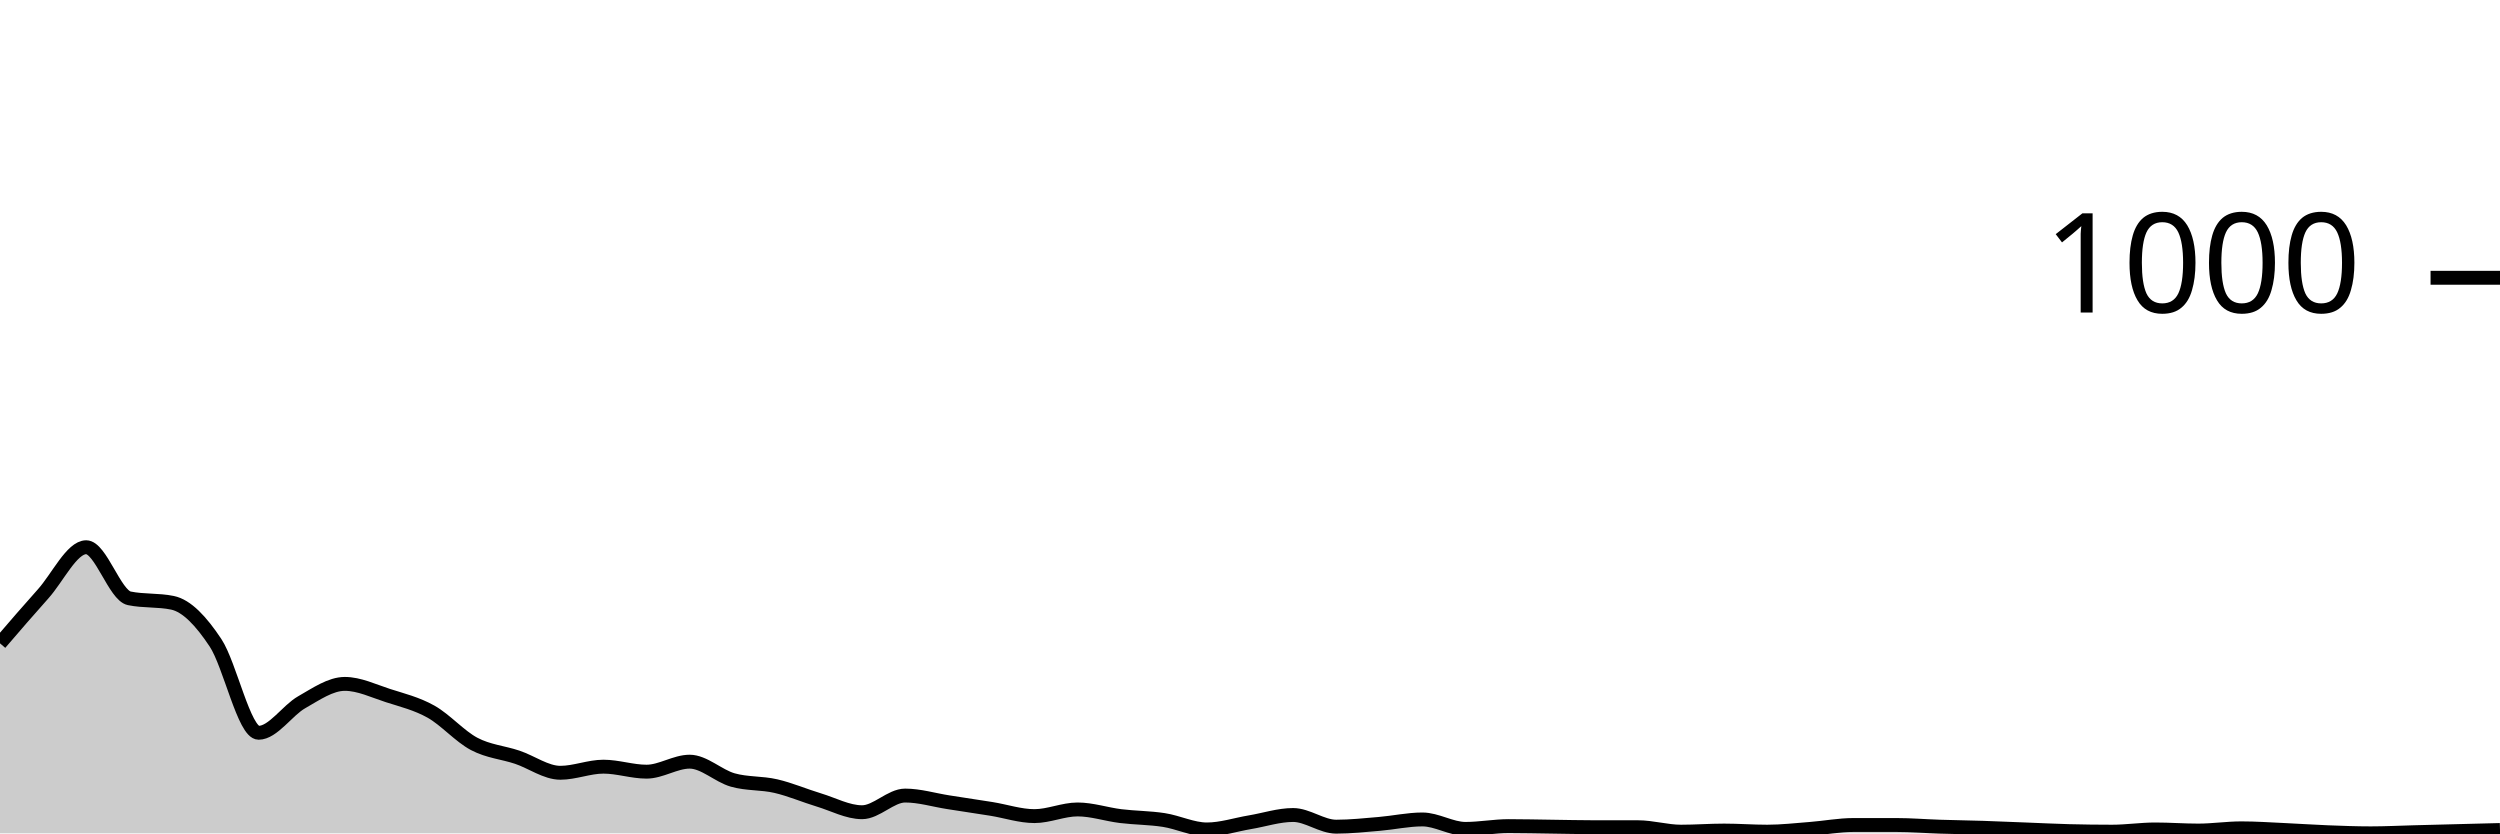
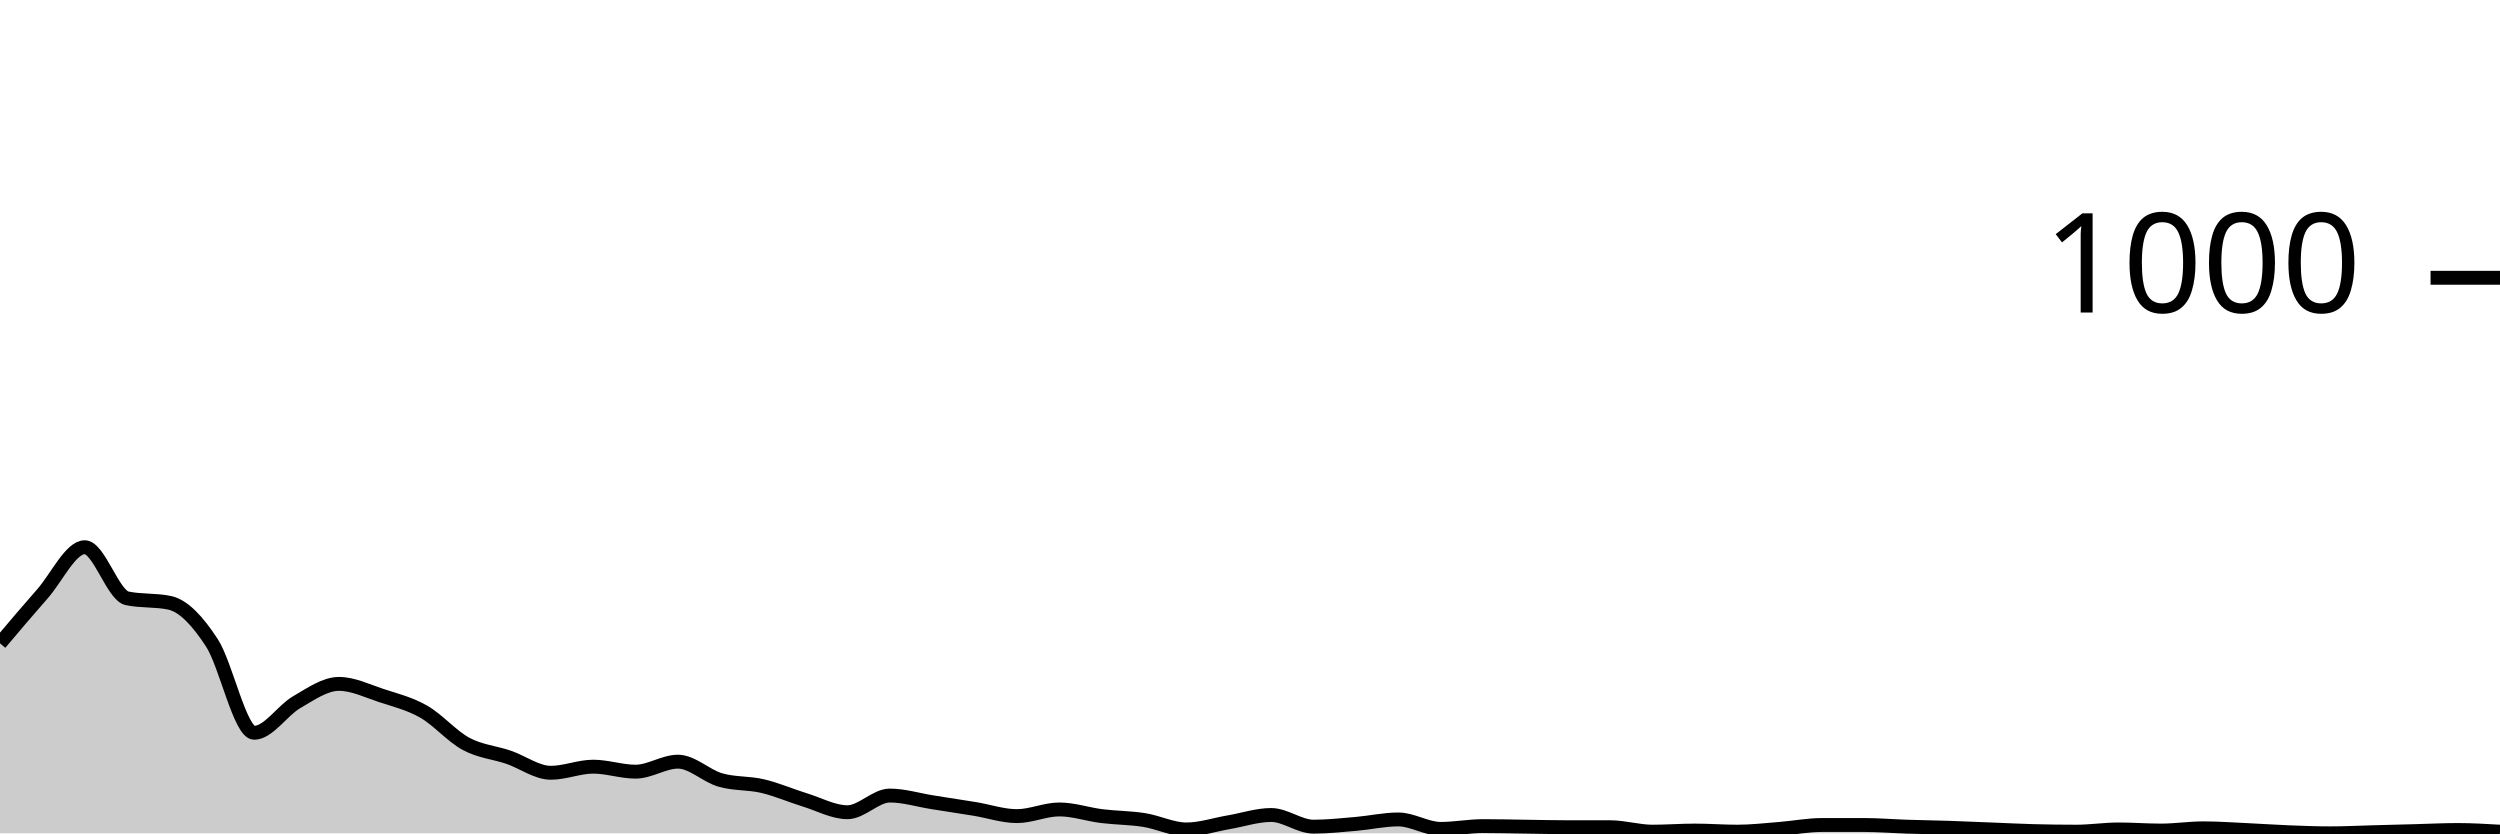
<svg xmlns="http://www.w3.org/2000/svg" viewBox="0 0 180 60">
  <g transform="translate(0,20)">
-     <path class="area" fill="rgba(0, 0, 0, 0.2)" d="M0,26.32C1.034,25.117,2.069,23.913,3.103,22.76C4.138,21.607,5.172,19.4,6.207,19.4C7.241,19.4,8.276,22.867,9.31,23.08C10.345,23.293,11.379,23.187,12.414,23.4C13.448,23.613,14.483,24.72,15.517,26.28C16.552,27.84,17.586,32.76,18.621,32.76C19.655,32.76,20.69,31.147,21.724,30.56C22.759,29.973,23.793,29.24,24.828,29.24C25.862,29.24,26.897,29.747,27.931,30.08C28.966,30.413,30,30.66,31.034,31.24C32.069,31.82,33.103,33.013,34.138,33.56C35.172,34.107,36.207,34.173,37.241,34.52C38.276,34.867,39.31,35.64,40.345,35.64C41.379,35.64,42.414,35.2,43.448,35.2C44.483,35.2,45.517,35.56,46.552,35.56C47.586,35.56,48.621,34.84,49.655,34.84C50.69,34.84,51.724,35.867,52.759,36.16C53.793,36.453,54.828,36.36,55.862,36.6C56.897,36.84,57.931,37.287,58.966,37.6C60,37.913,61.034,38.48,62.069,38.48C63.103,38.48,64.138,37.28,65.172,37.28C66.207,37.28,67.241,37.6,68.276,37.76C69.31,37.92,70.345,38.073,71.379,38.24C72.414,38.407,73.448,38.76,74.483,38.76C75.517,38.76,76.552,38.28,77.586,38.28C78.621,38.28,79.655,38.633,80.69,38.76C81.724,38.887,82.759,38.88,83.793,39.04C84.828,39.2,85.862,39.72,86.897,39.72C87.931,39.72,88.966,39.373,90,39.2C91.034,39.027,92.069,38.68,93.103,38.68C94.138,38.68,95.172,39.52,96.207,39.52C97.241,39.52,98.276,39.407,99.31,39.32C100.345,39.233,101.379,39,102.414,39C103.448,39,104.483,39.68,105.517,39.68C106.552,39.68,107.586,39.48,108.621,39.48C109.655,39.48,110.69,39.507,111.724,39.52C112.759,39.533,113.793,39.56,114.828,39.56C115.862,39.56,116.897,39.56,117.931,39.56C118.966,39.56,120,39.88,121.034,39.88C122.069,39.88,123.103,39.8,124.138,39.8C125.172,39.8,126.207,39.88,127.241,39.88C128.276,39.88,129.31,39.76,130.345,39.68C131.379,39.6,132.414,39.4,133.448,39.4C134.483,39.4,135.517,39.4,136.552,39.4C137.586,39.4,138.621,39.487,139.655,39.52C140.69,39.553,141.724,39.567,142.759,39.6C143.793,39.633,144.828,39.68,145.862,39.72C146.897,39.76,147.931,39.813,148.966,39.84C150,39.867,151.034,39.88,152.069,39.88C153.103,39.88,154.138,39.72,155.172,39.72C156.207,39.72,157.241,39.8,158.276,39.8C159.31,39.8,160.345,39.64,161.379,39.64C162.414,39.64,163.448,39.713,164.483,39.76C165.517,39.807,166.552,39.88,167.586,39.92C168.621,39.96,169.655,40,170.69,40C171.724,40,172.759,39.947,173.793,39.92C174.828,39.893,175.862,39.867,176.897,39.84C177.931,39.813,178.966,39.787,180,39.76L180,40C178.966,40,177.931,40,176.897,40C175.862,40,174.828,40,173.793,40C172.759,40,171.724,40,170.69,40C169.655,40,168.621,40,167.586,40C166.552,40,165.517,40,164.483,40C163.448,40,162.414,40,161.379,40C160.345,40,159.31,40,158.276,40C157.241,40,156.207,40,155.172,40C154.138,40,153.103,40,152.069,40C151.034,40,150,40,148.966,40C147.931,40,146.897,40,145.862,40C144.828,40,143.793,40,142.759,40C141.724,40,140.69,40,139.655,40C138.621,40,137.586,40,136.552,40C135.517,40,134.483,40,133.448,40C132.414,40,131.379,40,130.345,40C129.31,40,128.276,40,127.241,40C126.207,40,125.172,40,124.138,40C123.103,40,122.069,40,121.034,40C120,40,118.966,40,117.931,40C116.897,40,115.862,40,114.828,40C113.793,40,112.759,40,111.724,40C110.69,40,109.655,40,108.621,40C107.586,40,106.552,40,105.517,40C104.483,40,103.448,40,102.414,40C101.379,40,100.345,40,99.31,40C98.276,40,97.241,40,96.207,40C95.172,40,94.138,40,93.103,40C92.069,40,91.034,40,90,40C88.966,40,87.931,40,86.897,40C85.862,40,84.828,40,83.793,40C82.759,40,81.724,40,80.69,40C79.655,40,78.621,40,77.586,40C76.552,40,75.517,40,74.483,40C73.448,40,72.414,40,71.379,40C70.345,40,69.31,40,68.276,40C67.241,40,66.207,40,65.172,40C64.138,40,63.103,40,62.069,40C61.034,40,60,40,58.966,40C57.931,40,56.897,40,55.862,40C54.828,40,53.793,40,52.759,40C51.724,40,50.69,40,49.655,40C48.621,40,47.586,40,46.552,40C45.517,40,44.483,40,43.448,40C42.414,40,41.379,40,40.345,40C39.31,40,38.276,40,37.241,40C36.207,40,35.172,40,34.138,40C33.103,40,32.069,40,31.034,40C30,40,28.966,40,27.931,40C26.897,40,25.862,40,24.828,40C23.793,40,22.759,40,21.724,40C20.69,40,19.655,40,18.621,40C17.586,40,16.552,40,15.517,40C14.483,40,13.448,40,12.414,40C11.379,40,10.345,40,9.31,40C8.276,40,7.241,40,6.207,40C5.172,40,4.138,40,3.103,40C2.069,40,1.034,40,0,40Z" />
-     <path class="line" stroke="black" fill="none" d="M0,26.32C1.034,25.117,2.069,23.913,3.103,22.76C4.138,21.607,5.172,19.4,6.207,19.4C7.241,19.4,8.276,22.867,9.31,23.08C10.345,23.293,11.379,23.187,12.414,23.4C13.448,23.613,14.483,24.72,15.517,26.28C16.552,27.84,17.586,32.76,18.621,32.76C19.655,32.76,20.69,31.147,21.724,30.56C22.759,29.973,23.793,29.24,24.828,29.24C25.862,29.24,26.897,29.747,27.931,30.08C28.966,30.413,30,30.66,31.034,31.24C32.069,31.82,33.103,33.013,34.138,33.56C35.172,34.107,36.207,34.173,37.241,34.52C38.276,34.867,39.31,35.64,40.345,35.64C41.379,35.64,42.414,35.2,43.448,35.2C44.483,35.2,45.517,35.56,46.552,35.56C47.586,35.56,48.621,34.84,49.655,34.84C50.69,34.84,51.724,35.867,52.759,36.16C53.793,36.453,54.828,36.36,55.862,36.6C56.897,36.84,57.931,37.287,58.966,37.6C60,37.913,61.034,38.48,62.069,38.48C63.103,38.48,64.138,37.28,65.172,37.28C66.207,37.28,67.241,37.6,68.276,37.76C69.31,37.92,70.345,38.073,71.379,38.24C72.414,38.407,73.448,38.76,74.483,38.76C75.517,38.76,76.552,38.28,77.586,38.28C78.621,38.28,79.655,38.633,80.69,38.76C81.724,38.887,82.759,38.88,83.793,39.04C84.828,39.2,85.862,39.72,86.897,39.72C87.931,39.72,88.966,39.373,90,39.2C91.034,39.027,92.069,38.68,93.103,38.68C94.138,38.68,95.172,39.52,96.207,39.52C97.241,39.52,98.276,39.407,99.31,39.32C100.345,39.233,101.379,39,102.414,39C103.448,39,104.483,39.68,105.517,39.68C106.552,39.68,107.586,39.48,108.621,39.48C109.655,39.48,110.69,39.507,111.724,39.52C112.759,39.533,113.793,39.56,114.828,39.56C115.862,39.56,116.897,39.56,117.931,39.56C118.966,39.56,120,39.88,121.034,39.88C122.069,39.88,123.103,39.8,124.138,39.8C125.172,39.8,126.207,39.88,127.241,39.88C128.276,39.88,129.31,39.76,130.345,39.68C131.379,39.6,132.414,39.4,133.448,39.4C134.483,39.4,135.517,39.4,136.552,39.4C137.586,39.4,138.621,39.487,139.655,39.52C140.69,39.553,141.724,39.567,142.759,39.6C143.793,39.633,144.828,39.68,145.862,39.72C146.897,39.76,147.931,39.813,148.966,39.84C150,39.867,151.034,39.88,152.069,39.88C153.103,39.88,154.138,39.72,155.172,39.72C156.207,39.72,157.241,39.8,158.276,39.8C159.31,39.8,160.345,39.64,161.379,39.64C162.414,39.64,163.448,39.713,164.483,39.76C165.517,39.807,166.552,39.88,167.586,39.92C168.621,39.96,169.655,40,170.69,40C171.724,40,172.759,39.947,173.793,39.92C174.828,39.893,175.862,39.867,176.897,39.84C177.931,39.813,178.966,39.787,180,39.76" />
+     <path class="area" fill="rgba(0, 0, 0, 0.2)" d="M0,26.32C1.017,25.117,2.034,23.913,3.051,22.76C4.068,21.607,5.085,19.4,6.102,19.4C7.119,19.4,8.136,22.867,9.153,23.08C10.169,23.293,11.186,23.187,12.203,23.4C13.22,23.613,14.237,24.72,15.254,26.28C16.271,27.84,17.288,32.76,18.305,32.76C19.322,32.76,20.339,31.147,21.356,30.56C22.373,29.973,23.39,29.24,24.407,29.24C25.424,29.24,26.441,29.747,27.458,30.08C28.475,30.413,29.492,30.66,30.508,31.24C31.525,31.82,32.542,33.013,33.559,33.56C34.576,34.107,35.593,34.173,36.61,34.52C37.627,34.867,38.644,35.64,39.661,35.64C40.678,35.64,41.695,35.2,42.712,35.2C43.729,35.2,44.746,35.56,45.763,35.56C46.78,35.56,47.797,34.84,48.814,34.84C49.831,34.84,50.847,35.867,51.864,36.16C52.881,36.453,53.898,36.36,54.915,36.6C55.932,36.84,56.949,37.287,57.966,37.6C58.983,37.913,60,38.48,61.017,38.48C62.034,38.48,63.051,37.28,64.068,37.28C65.085,37.28,66.102,37.6,67.119,37.76C68.136,37.92,69.153,38.073,70.169,38.24C71.186,38.407,72.203,38.76,73.22,38.76C74.237,38.76,75.254,38.28,76.271,38.28C77.288,38.28,78.305,38.633,79.322,38.76C80.339,38.887,81.356,38.88,82.373,39.04C83.39,39.2,84.407,39.72,85.424,39.72C86.441,39.72,87.458,39.373,88.475,39.2C89.492,39.027,90.508,38.68,91.525,38.68C92.542,38.68,93.559,39.52,94.576,39.52C95.593,39.52,96.61,39.407,97.627,39.32C98.644,39.233,99.661,39,100.678,39C101.695,39,102.712,39.68,103.729,39.68C104.746,39.68,105.763,39.48,106.78,39.48C107.797,39.48,108.814,39.507,109.831,39.52C110.847,39.533,111.864,39.56,112.881,39.56C113.898,39.56,114.915,39.56,115.932,39.56C116.949,39.56,117.966,39.88,118.983,39.88C120,39.88,121.017,39.8,122.034,39.8C123.051,39.8,124.068,39.88,125.085,39.88C126.102,39.88,127.119,39.76,128.136,39.68C129.153,39.6,130.169,39.4,131.186,39.4C132.203,39.4,133.22,39.4,134.237,39.4C135.254,39.4,136.271,39.487,137.288,39.52C138.305,39.553,139.322,39.567,140.339,39.6C141.356,39.633,142.373,39.68,143.39,39.72C144.407,39.76,145.424,39.813,146.441,39.84C147.458,39.867,148.475,39.88,149.492,39.88C150.508,39.88,151.525,39.72,152.542,39.72C153.559,39.72,154.576,39.8,155.593,39.8C156.61,39.8,157.627,39.64,158.644,39.64C159.661,39.64,160.678,39.713,161.695,39.76C162.712,39.807,163.729,39.88,164.746,39.92C165.763,39.96,166.78,40,167.797,40C168.814,40,169.831,39.947,170.847,39.92C171.864,39.893,172.881,39.867,173.898,39.84C174.915,39.813,175.932,39.76,176.949,39.76C177.966,39.76,178.983,39.82,180,39.88L180,40C178.983,40,177.966,40,176.949,40C175.932,40,174.915,40,173.898,40C172.881,40,171.864,40,170.847,40C169.831,40,168.814,40,167.797,40C166.78,40,165.763,40,164.746,40C163.729,40,162.712,40,161.695,40C160.678,40,159.661,40,158.644,40C157.627,40,156.61,40,155.593,40C154.576,40,153.559,40,152.542,40C151.525,40,150.508,40,149.492,40C148.475,40,147.458,40,146.441,40C145.424,40,144.407,40,143.39,40C142.373,40,141.356,40,140.339,40C139.322,40,138.305,40,137.288,40C136.271,40,135.254,40,134.237,40C133.22,40,132.203,40,131.186,40C130.169,40,129.153,40,128.136,40C127.119,40,126.102,40,125.085,40C124.068,40,123.051,40,122.034,40C121.017,40,120,40,118.983,40C117.966,40,116.949,40,115.932,40C114.915,40,113.898,40,112.881,40C111.864,40,110.847,40,109.831,40C108.814,40,107.797,40,106.78,40C105.763,40,104.746,40,103.729,40C102.712,40,101.695,40,100.678,40C99.661,40,98.644,40,97.627,40C96.61,40,95.593,40,94.576,40C93.559,40,92.542,40,91.525,40C90.508,40,89.492,40,88.475,40C87.458,40,86.441,40,85.424,40C84.407,40,83.39,40,82.373,40C81.356,40,80.339,40,79.322,40C78.305,40,77.288,40,76.271,40C75.254,40,74.237,40,73.22,40C72.203,40,71.186,40,70.169,40C69.153,40,68.136,40,67.119,40C66.102,40,65.085,40,64.068,40C63.051,40,62.034,40,61.017,40C60,40,58.983,40,57.966,40C56.949,40,55.932,40,54.915,40C53.898,40,52.881,40,51.864,40C50.847,40,49.831,40,48.814,40C47.797,40,46.78,40,45.763,40C44.746,40,43.729,40,42.712,40C41.695,40,40.678,40,39.661,40C38.644,40,37.627,40,36.61,40C35.593,40,34.576,40,33.559,40C32.542,40,31.525,40,30.508,40C29.492,40,28.475,40,27.458,40C26.441,40,25.424,40,24.407,40C23.39,40,22.373,40,21.356,40C20.339,40,19.322,40,18.305,40C17.288,40,16.271,40,15.254,40C14.237,40,13.22,40,12.203,40C11.186,40,10.169,40,9.153,40C8.136,40,7.119,40,6.102,40C5.085,40,4.068,40,3.051,40C2.034,40,1.017,40,0,40Z" />
+     <path class="line" stroke="black" fill="none" d="M0,26.32C1.017,25.117,2.034,23.913,3.051,22.76C4.068,21.607,5.085,19.4,6.102,19.4C7.119,19.4,8.136,22.867,9.153,23.08C10.169,23.293,11.186,23.187,12.203,23.4C13.22,23.613,14.237,24.72,15.254,26.28C16.271,27.84,17.288,32.76,18.305,32.76C19.322,32.76,20.339,31.147,21.356,30.56C22.373,29.973,23.39,29.24,24.407,29.24C25.424,29.24,26.441,29.747,27.458,30.08C28.475,30.413,29.492,30.66,30.508,31.24C31.525,31.82,32.542,33.013,33.559,33.56C34.576,34.107,35.593,34.173,36.61,34.52C37.627,34.867,38.644,35.64,39.661,35.64C40.678,35.64,41.695,35.2,42.712,35.2C43.729,35.2,44.746,35.56,45.763,35.56C46.78,35.56,47.797,34.84,48.814,34.84C49.831,34.84,50.847,35.867,51.864,36.16C52.881,36.453,53.898,36.36,54.915,36.6C55.932,36.84,56.949,37.287,57.966,37.6C58.983,37.913,60,38.48,61.017,38.48C62.034,38.48,63.051,37.28,64.068,37.28C65.085,37.28,66.102,37.6,67.119,37.76C68.136,37.92,69.153,38.073,70.169,38.24C71.186,38.407,72.203,38.76,73.22,38.76C74.237,38.76,75.254,38.28,76.271,38.28C77.288,38.28,78.305,38.633,79.322,38.76C80.339,38.887,81.356,38.88,82.373,39.04C83.39,39.2,84.407,39.72,85.424,39.72C86.441,39.72,87.458,39.373,88.475,39.2C89.492,39.027,90.508,38.68,91.525,38.68C92.542,38.68,93.559,39.52,94.576,39.52C95.593,39.52,96.61,39.407,97.627,39.32C98.644,39.233,99.661,39,100.678,39C101.695,39,102.712,39.68,103.729,39.68C104.746,39.68,105.763,39.48,106.78,39.48C107.797,39.48,108.814,39.507,109.831,39.52C110.847,39.533,111.864,39.56,112.881,39.56C113.898,39.56,114.915,39.56,115.932,39.56C116.949,39.56,117.966,39.88,118.983,39.88C120,39.88,121.017,39.8,122.034,39.8C123.051,39.8,124.068,39.88,125.085,39.88C126.102,39.88,127.119,39.76,128.136,39.68C129.153,39.6,130.169,39.4,131.186,39.4C132.203,39.4,133.22,39.4,134.237,39.4C135.254,39.4,136.271,39.487,137.288,39.52C138.305,39.553,139.322,39.567,140.339,39.6C141.356,39.633,142.373,39.68,143.39,39.72C144.407,39.76,145.424,39.813,146.441,39.84C147.458,39.867,148.475,39.88,149.492,39.88C150.508,39.88,151.525,39.72,152.542,39.72C153.559,39.72,154.576,39.8,155.593,39.8C156.61,39.8,157.627,39.64,158.644,39.64C159.661,39.64,160.678,39.713,161.695,39.76C162.712,39.807,163.729,39.88,164.746,39.92C165.763,39.96,166.78,40,167.797,40C168.814,40,169.831,39.947,170.847,39.92C171.864,39.893,172.881,39.867,173.898,39.84C174.915,39.813,175.932,39.76,176.949,39.76C177.966,39.76,178.983,39.82,180,39.88" />
    <path class="axis-ceiling" stroke-width="1" stroke="black" fill="none" d="M175,0L180,0" />
    <text class="axis-ceiling-label" font-family="sans-serif" text-anchor="end" font-size="10px" x="170" y="2.5">1000</text>
  </g>
</svg>
